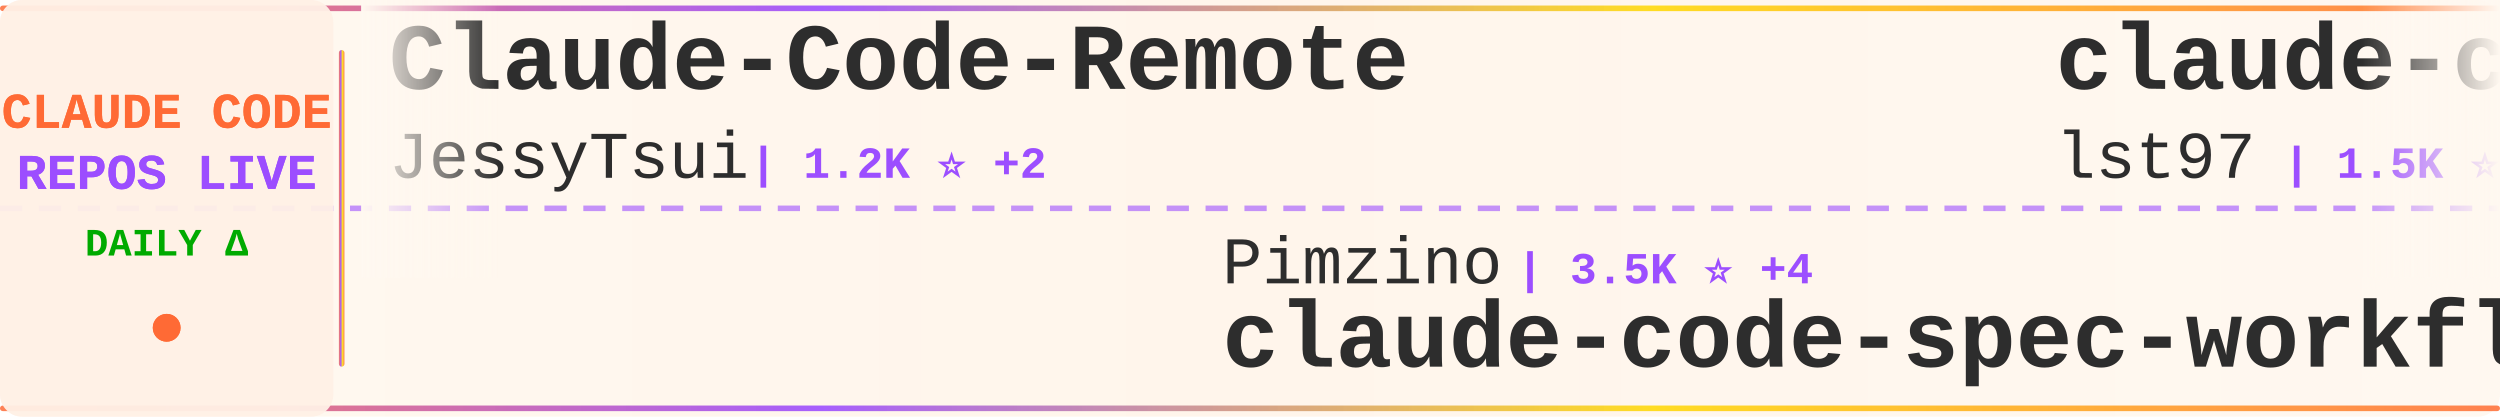
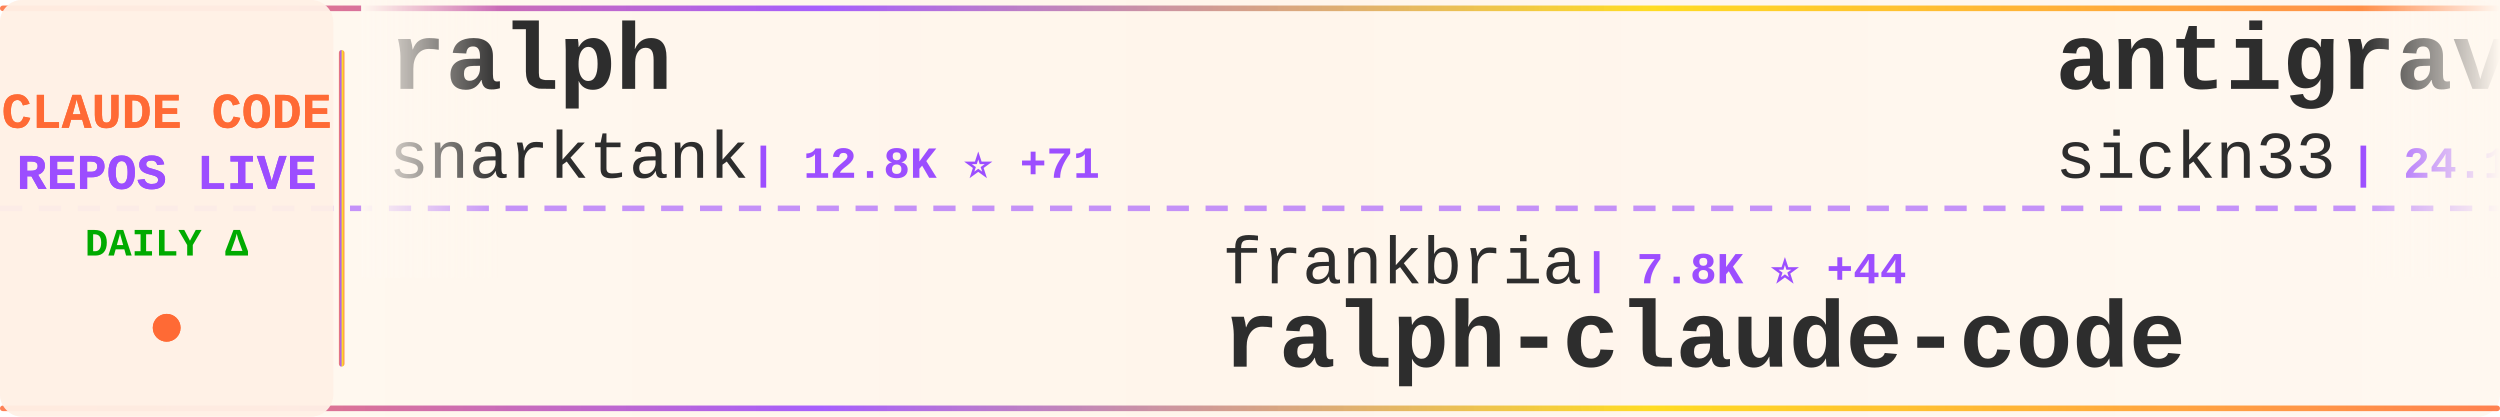
<svg xmlns="http://www.w3.org/2000/svg" width="900" height="150">
  <defs>
    <linearGradient id="tickerBg" x1="0%" y1="0%" x2="100%" y2="0%">
      <stop offset="0%" style="stop-color:#fff8f0;stop-opacity:0.98" />
      <stop offset="50%" style="stop-color:#fff5eb;stop-opacity:1" />
      <stop offset="100%" style="stop-color:#fff8f0;stop-opacity:0.98" />
    </linearGradient>
    <linearGradient id="borderGrad" x1="0%" y1="0%" x2="100%" y2="0%">
      <stop offset="0%" style="stop-color:#FF6B35;stop-opacity:0.85">
        <animate attributeName="stop-opacity" values="0.85;1;0.85" dur="2s" repeatCount="indefinite" />
      </stop>
      <stop offset="33%" style="stop-color:#9C4EFF;stop-opacity:0.9">
        <animate attributeName="stop-opacity" values="0.9;1;0.9" dur="2.2s" repeatCount="indefinite" />
      </stop>
      <stop offset="66%" style="stop-color:#FFD700;stop-opacity:0.85">
        <animate attributeName="stop-opacity" values="0.85;1;0.85" dur="1.8s" repeatCount="indefinite" />
      </stop>
      <stop offset="100%" style="stop-color:#FF6B35;stop-opacity:0.85">
        <animate attributeName="stop-opacity" values="0.85;1;0.85" dur="2s" repeatCount="indefinite" />
      </stop>
    </linearGradient>
    <filter id="textGlow">
      <feGaussianBlur stdDeviation="0.15" result="coloredBlur" />
      <feMerge>
        <feMergeNode in="coloredBlur" />
        <feMergeNode in="SourceGraphic" />
      </feMerge>
    </filter>
    <filter id="metricGlow">
      <feGaussianBlur stdDeviation="0.2" result="coloredBlur" />
      <feMerge>
        <feMergeNode in="coloredBlur" />
        <feMergeNode in="SourceGraphic" />
      </feMerge>
    </filter>
    <linearGradient id="leftFade" x1="0%" y1="0%" x2="100%" y2="0%">
      <stop offset="0%" style="stop-color:#fff8f0;stop-opacity:1" />
      <stop offset="100%" style="stop-color:#fff8f0;stop-opacity:0" />
    </linearGradient>
    <linearGradient id="rightFade" x1="0%" y1="0%" x2="100%" y2="0%">
      <stop offset="0%" style="stop-color:#fff8f0;stop-opacity:0" />
      <stop offset="100%" style="stop-color:#fff8f0;stop-opacity:1" />
    </linearGradient>
  </defs>
  <rect width="900" height="150" fill="url(#tickerBg)" rx="8" />
  <rect x="0" y="2" width="900" height="2" fill="url(#borderGrad)" rx="1" />
  <rect x="0" y="146" width="900" height="2" fill="url(#borderGrad)" rx="1" />
  <line x1="0" y1="75" x2="900" y2="75" stroke="#9C4EFF" stroke-width="2" stroke-dasharray="8 6" opacity="0.6" />
  <rect x="0" y="0" width="120" height="150" fill="#fff0e6" opacity="0.95" rx="8" />
  <text x="60" y="46" font-family="'Courier New', monospace" font-size="18" font-weight="bold" fill="#FF6B35" text-anchor="middle" filter="url(#textGlow)">
    CLAUDE CODE
  </text>
  <text x="60" y="68" font-family="'Courier New', monospace" font-size="18" font-weight="bold" fill="#9C4EFF" text-anchor="middle" filter="url(#textGlow)">
    REPOS LIVE
  </text>
  <text x="60" y="92" font-family="'Courier New', monospace" font-size="14" font-weight="bold" fill="#00aa00" text-anchor="middle">
    DAILY Δ
  </text>
  <circle cx="60" cy="118" r="5" fill="#FF6B35" filter="url(#metricGlow)">
    <animate attributeName="r" values="4;6;4" dur="1.5s" repeatCount="indefinite" />
    <animate attributeName="opacity" values="0.6;1;0.6" dur="1.5s" repeatCount="indefinite" />
  </circle>
  <rect x="122" y="18" width="2" height="114" fill="url(#borderGrad)" rx="1" />
  <clipPath id="tickerClip">
    <rect x="130" y="0" width="770" height="150" />
  </clipPath>
  <g clip-path="url(#tickerClip)">
    <g id="tickerItems">
      <animateTransform attributeName="transform" attributeType="XML" type="translate" from="0 0" to="-3000 0" dur="54s" repeatCount="indefinite" />
      <g transform="translate(0, 0)">
-         <text x="140" y="32" font-family="'Courier New', monospace" font-size="34" font-weight="bold" fill="#2d2d2d">Claude-Code-Remote</text>
-         <text x="140" y="64" font-family="'Courier New', monospace" font-size="24" font-weight="normal" fill="#2d2d2d" opacity="1.0">JessyTsui</text>
-         <text x="270" y="64" font-family="'Courier New', monospace" font-size="16" font-weight="bold" fill="#9C4EFF"> | 1.2K ⭐ +2</text>
+         <text x="140" y="32" font-family="'Courier New', monospace" font-size="34" font-weight="bold" fill="#2d2d2d">ralph</text>
+         <text x="140" y="64" font-family="'Courier New', monospace" font-size="24" font-weight="normal" fill="#2d2d2d" opacity="1.0">snarktank</text>
+         <text x="270" y="64" font-family="'Courier New', monospace" font-size="16" font-weight="bold" fill="#9C4EFF"> | 12.8K ⭐ +71</text>
      </g>
      <g transform="translate(300, 0)">
-         <text x="140" y="102" font-family="'Courier New', monospace" font-size="24" font-weight="normal" fill="#2d2d2d" opacity="1.0">Pimzino</text>
-         <text x="246" y="102" font-family="'Courier New', monospace" font-size="16" font-weight="bold" fill="#9C4EFF"> | 3.5K ⭐ +4</text>
-         <text x="140" y="132" font-family="'Courier New', monospace" font-size="34" font-weight="bold" fill="#2d2d2d">claude-code-spec-workflo...</text>
+         <text x="140" y="102" font-family="'Courier New', monospace" font-size="24" font-weight="normal" fill="#2d2d2d" opacity="1.0">frankbria</text>
+         <text x="270" y="102" font-family="'Courier New', monospace" font-size="16" font-weight="bold" fill="#9C4EFF"> | 7.8K ⭐ +44</text>
+         <text x="140" y="132" font-family="'Courier New', monospace" font-size="34" font-weight="bold" fill="#2d2d2d">ralph-claude-code</text>
      </g>
      <g transform="translate(600, 0)">
-         <text x="140" y="32" font-family="'Courier New', monospace" font-size="34" font-weight="bold" fill="#2d2d2d">claude-code-sub-agents</text>
-         <text x="140" y="64" font-family="'Courier New', monospace" font-size="24" font-weight="normal" fill="#2d2d2d" opacity="1.0">lst97</text>
-         <text x="222" y="64" font-family="'Courier New', monospace" font-size="16" font-weight="bold" fill="#9C4EFF"> | 1.5K ⭐ +3</text>
+         <text x="140" y="32" font-family="'Courier New', monospace" font-size="34" font-weight="bold" fill="#2d2d2d">antigravity-awesome-skil...</text>
+         <text x="140" y="64" font-family="'Courier New', monospace" font-size="24" font-weight="normal" fill="#2d2d2d" opacity="1.0">sickn33</text>
+         <text x="246" y="64" font-family="'Courier New', monospace" font-size="16" font-weight="bold" fill="#9C4EFF"> | 24.1K ⭐ +317</text>
      </g>
      <g transform="translate(900, 0)">
-         <text x="140" y="102" font-family="'Courier New', monospace" font-size="24" font-weight="normal" fill="#2d2d2d" opacity="1.0">carlvellotti</text>
-         <text x="306" y="102" font-family="'Courier New', monospace" font-size="16" font-weight="bold" fill="#9C4EFF"> | 1.6K ⭐ +3</text>
-         <text x="140" y="132" font-family="'Courier New', monospace" font-size="34" font-weight="bold" fill="#2d2d2d">claude-code-pm-course</text>
+         <text x="140" y="102" font-family="'Courier New', monospace" font-size="24" font-weight="normal" fill="#2d2d2d" opacity="1.0">kn1026</text>
+         <text x="234" y="102" font-family="'Courier New', monospace" font-size="16" font-weight="bold" fill="#9C4EFF"> | 704 ⭐</text>
+         <text x="140" y="132" font-family="'Courier New', monospace" font-size="34" font-weight="bold" fill="#2d2d2d">cc</text>
      </g>
      <g transform="translate(1200, 0)">
-         <text x="140" y="32" font-family="'Courier New', monospace" font-size="34" font-weight="bold" fill="#2d2d2d">oh-my-openagent</text>
-         <text x="140" y="64" font-family="'Courier New', monospace" font-size="24" font-weight="normal" fill="#2d2d2d" opacity="1.0">code-yeongyu</text>
-         <text x="306" y="64" font-family="'Courier New', monospace" font-size="16" font-weight="bold" fill="#9C4EFF"> | 39.8K ⭐ +302</text>
+         <text x="140" y="32" font-family="'Courier New', monospace" font-size="34" font-weight="bold" fill="#2d2d2d">CLIProxyAPI</text>
+         <text x="140" y="64" font-family="'Courier New', monospace" font-size="24" font-weight="normal" fill="#2d2d2d" opacity="1.0">router-for-me</text>
+         <text x="318" y="64" font-family="'Courier New', monospace" font-size="16" font-weight="bold" fill="#9C4EFF"> | 16.2K ⭐ +277</text>
      </g>
      <g transform="translate(1500, 0)">
-         <text x="140" y="102" font-family="'Courier New', monospace" font-size="24" font-weight="normal" fill="#2d2d2d" opacity="1.0">ericbuess</text>
-         <text x="270" y="102" font-family="'Courier New', monospace" font-size="16" font-weight="bold" fill="#9C4EFF"> | 730 ⭐ +1</text>
-         <text x="140" y="132" font-family="'Courier New', monospace" font-size="34" font-weight="bold" fill="#2d2d2d">claude-code-docs</text>
+         <text x="140" y="102" font-family="'Courier New', monospace" font-size="24" font-weight="normal" fill="#2d2d2d" opacity="1.0">anthropics</text>
+         <text x="282" y="102" font-family="'Courier New', monospace" font-size="16" font-weight="bold" fill="#9C4EFF"> | 604 ⭐ +2</text>
+         <text x="140" y="132" font-family="'Courier New', monospace" font-size="34" font-weight="bold" fill="#2d2d2d">claude-code-base-action</text>
      </g>
      <g transform="translate(1800, 0)">
-         <text x="140" y="32" font-family="'Courier New', monospace" font-size="34" font-weight="bold" fill="#2d2d2d">Claude-Code-Development-...</text>
-         <text x="140" y="64" font-family="'Courier New', monospace" font-size="24" font-weight="normal" fill="#2d2d2d" opacity="1.0">peterkrueck</text>
-         <text x="294" y="64" font-family="'Courier New', monospace" font-size="16" font-weight="bold" fill="#9C4EFF"> | 1.3K ⭐</text>
+         <text x="140" y="32" font-family="'Courier New', monospace" font-size="34" font-weight="bold" fill="#2d2d2d">vibe-kanban</text>
+         <text x="140" y="64" font-family="'Courier New', monospace" font-size="24" font-weight="normal" fill="#2d2d2d" opacity="1.0">BloopAI</text>
+         <text x="246" y="64" font-family="'Courier New', monospace" font-size="16" font-weight="bold" fill="#9C4EFF"> | 23.1K ⭐ +55</text>
      </g>
      <g transform="translate(2100, 0)">
-         <text x="140" y="102" font-family="'Courier New', monospace" font-size="24" font-weight="normal" fill="#2d2d2d" opacity="1.0">musistudio</text>
-         <text x="282" y="102" font-family="'Courier New', monospace" font-size="16" font-weight="bold" fill="#9C4EFF"> | 29.6K ⭐ +68</text>
-         <text x="140" y="132" font-family="'Courier New', monospace" font-size="34" font-weight="bold" fill="#2d2d2d">claude-code-router</text>
+         <text x="140" y="102" font-family="'Courier New', monospace" font-size="24" font-weight="normal" fill="#2d2d2d" opacity="1.0">greggh</text>
+         <text x="234" y="102" font-family="'Courier New', monospace" font-size="16" font-weight="bold" fill="#9C4EFF"> | 1.9K ⭐ +4</text>
+         <text x="140" y="132" font-family="'Courier New', monospace" font-size="34" font-weight="bold" fill="#2d2d2d">claude-code.nvim</text>
      </g>
      <g transform="translate(2400, 0)">
-         <text x="140" y="32" font-family="'Courier New', monospace" font-size="34" font-weight="bold" fill="#2d2d2d">claude-code-prompt-impro...</text>
-         <text x="140" y="64" font-family="'Courier New', monospace" font-size="24" font-weight="normal" fill="#2d2d2d" opacity="1.0">severity1</text>
-         <text x="270" y="64" font-family="'Courier New', monospace" font-size="16" font-weight="bold" fill="#9C4EFF"> | 1.3K ⭐ +12</text>
+         <text x="140" y="32" font-family="'Courier New', monospace" font-size="34" font-weight="bold" fill="#2d2d2d">everything-claude-code</text>
+         <text x="140" y="64" font-family="'Courier New', monospace" font-size="24" font-weight="normal" fill="#2d2d2d" opacity="1.0">affaan-m</text>
+         <text x="258" y="64" font-family="'Courier New', monospace" font-size="16" font-weight="bold" fill="#9C4EFF"> | 75.1K ⭐ +1.3K</text>
      </g>
      <g transform="translate(2700, 0)">
-         <text x="140" y="102" font-family="'Courier New', monospace" font-size="24" font-weight="normal" fill="#2d2d2d" opacity="1.0">diet103</text>
-         <text x="246" y="102" font-family="'Courier New', monospace" font-size="16" font-weight="bold" fill="#9C4EFF"> | 9.2K ⭐ +7</text>
-         <text x="140" y="132" font-family="'Courier New', monospace" font-size="34" font-weight="bold" fill="#2d2d2d">claude-code-infrastructu...</text>
+         <text x="140" y="102" font-family="'Courier New', monospace" font-size="24" font-weight="normal" fill="#2d2d2d" opacity="1.0">Yeachan-Heo</text>
+         <text x="294" y="102" font-family="'Courier New', monospace" font-size="16" font-weight="bold" fill="#9C4EFF"> | 9.7K ⭐ +123</text>
+         <text x="140" y="132" font-family="'Courier New', monospace" font-size="34" font-weight="bold" fill="#2d2d2d">oh-my-claudecode</text>
      </g>
      <g transform="translate(3000, 0)">
-         <text x="140" y="32" font-family="'Courier New', monospace" font-size="34" font-weight="bold" fill="#2d2d2d">Claude-Code-Remote</text>
-         <text x="140" y="64" font-family="'Courier New', monospace" font-size="24" font-weight="normal" fill="#2d2d2d" opacity="1.0">JessyTsui</text>
-         <text x="270" y="64" font-family="'Courier New', monospace" font-size="16" font-weight="bold" fill="#9C4EFF"> | 1.2K ⭐ +2</text>
+         <text x="140" y="32" font-family="'Courier New', monospace" font-size="34" font-weight="bold" fill="#2d2d2d">ralph</text>
+         <text x="140" y="64" font-family="'Courier New', monospace" font-size="24" font-weight="normal" fill="#2d2d2d" opacity="1.0">snarktank</text>
+         <text x="270" y="64" font-family="'Courier New', monospace" font-size="16" font-weight="bold" fill="#9C4EFF"> | 12.8K ⭐ +71</text>
      </g>
      <g transform="translate(3300, 0)">
-         <text x="140" y="102" font-family="'Courier New', monospace" font-size="24" font-weight="normal" fill="#2d2d2d" opacity="1.0">Pimzino</text>
-         <text x="246" y="102" font-family="'Courier New', monospace" font-size="16" font-weight="bold" fill="#9C4EFF"> | 3.5K ⭐ +4</text>
-         <text x="140" y="132" font-family="'Courier New', monospace" font-size="34" font-weight="bold" fill="#2d2d2d">claude-code-spec-workflo...</text>
+         <text x="140" y="102" font-family="'Courier New', monospace" font-size="24" font-weight="normal" fill="#2d2d2d" opacity="1.0">frankbria</text>
+         <text x="270" y="102" font-family="'Courier New', monospace" font-size="16" font-weight="bold" fill="#9C4EFF"> | 7.8K ⭐ +44</text>
+         <text x="140" y="132" font-family="'Courier New', monospace" font-size="34" font-weight="bold" fill="#2d2d2d">ralph-claude-code</text>
      </g>
      <g transform="translate(3600, 0)">
-         <text x="140" y="32" font-family="'Courier New', monospace" font-size="34" font-weight="bold" fill="#2d2d2d">claude-code-sub-agents</text>
-         <text x="140" y="64" font-family="'Courier New', monospace" font-size="24" font-weight="normal" fill="#2d2d2d" opacity="1.0">lst97</text>
-         <text x="222" y="64" font-family="'Courier New', monospace" font-size="16" font-weight="bold" fill="#9C4EFF"> | 1.5K ⭐ +3</text>
+         <text x="140" y="32" font-family="'Courier New', monospace" font-size="34" font-weight="bold" fill="#2d2d2d">antigravity-awesome-skil...</text>
+         <text x="140" y="64" font-family="'Courier New', monospace" font-size="24" font-weight="normal" fill="#2d2d2d" opacity="1.0">sickn33</text>
+         <text x="246" y="64" font-family="'Courier New', monospace" font-size="16" font-weight="bold" fill="#9C4EFF"> | 24.1K ⭐ +317</text>
      </g>
      <g transform="translate(3900, 0)">
-         <text x="140" y="102" font-family="'Courier New', monospace" font-size="24" font-weight="normal" fill="#2d2d2d" opacity="1.0">carlvellotti</text>
-         <text x="306" y="102" font-family="'Courier New', monospace" font-size="16" font-weight="bold" fill="#9C4EFF"> | 1.6K ⭐ +3</text>
-         <text x="140" y="132" font-family="'Courier New', monospace" font-size="34" font-weight="bold" fill="#2d2d2d">claude-code-pm-course</text>
+         <text x="140" y="102" font-family="'Courier New', monospace" font-size="24" font-weight="normal" fill="#2d2d2d" opacity="1.0">kn1026</text>
+         <text x="234" y="102" font-family="'Courier New', monospace" font-size="16" font-weight="bold" fill="#9C4EFF"> | 704 ⭐</text>
+         <text x="140" y="132" font-family="'Courier New', monospace" font-size="34" font-weight="bold" fill="#2d2d2d">cc</text>
      </g>
    </g>
  </g>
  <rect x="130" y="0" width="50" height="100" fill="url(#leftFade)" />
  <rect x="850" y="0" width="50" height="100" fill="url(#rightFade)" />
</svg>
